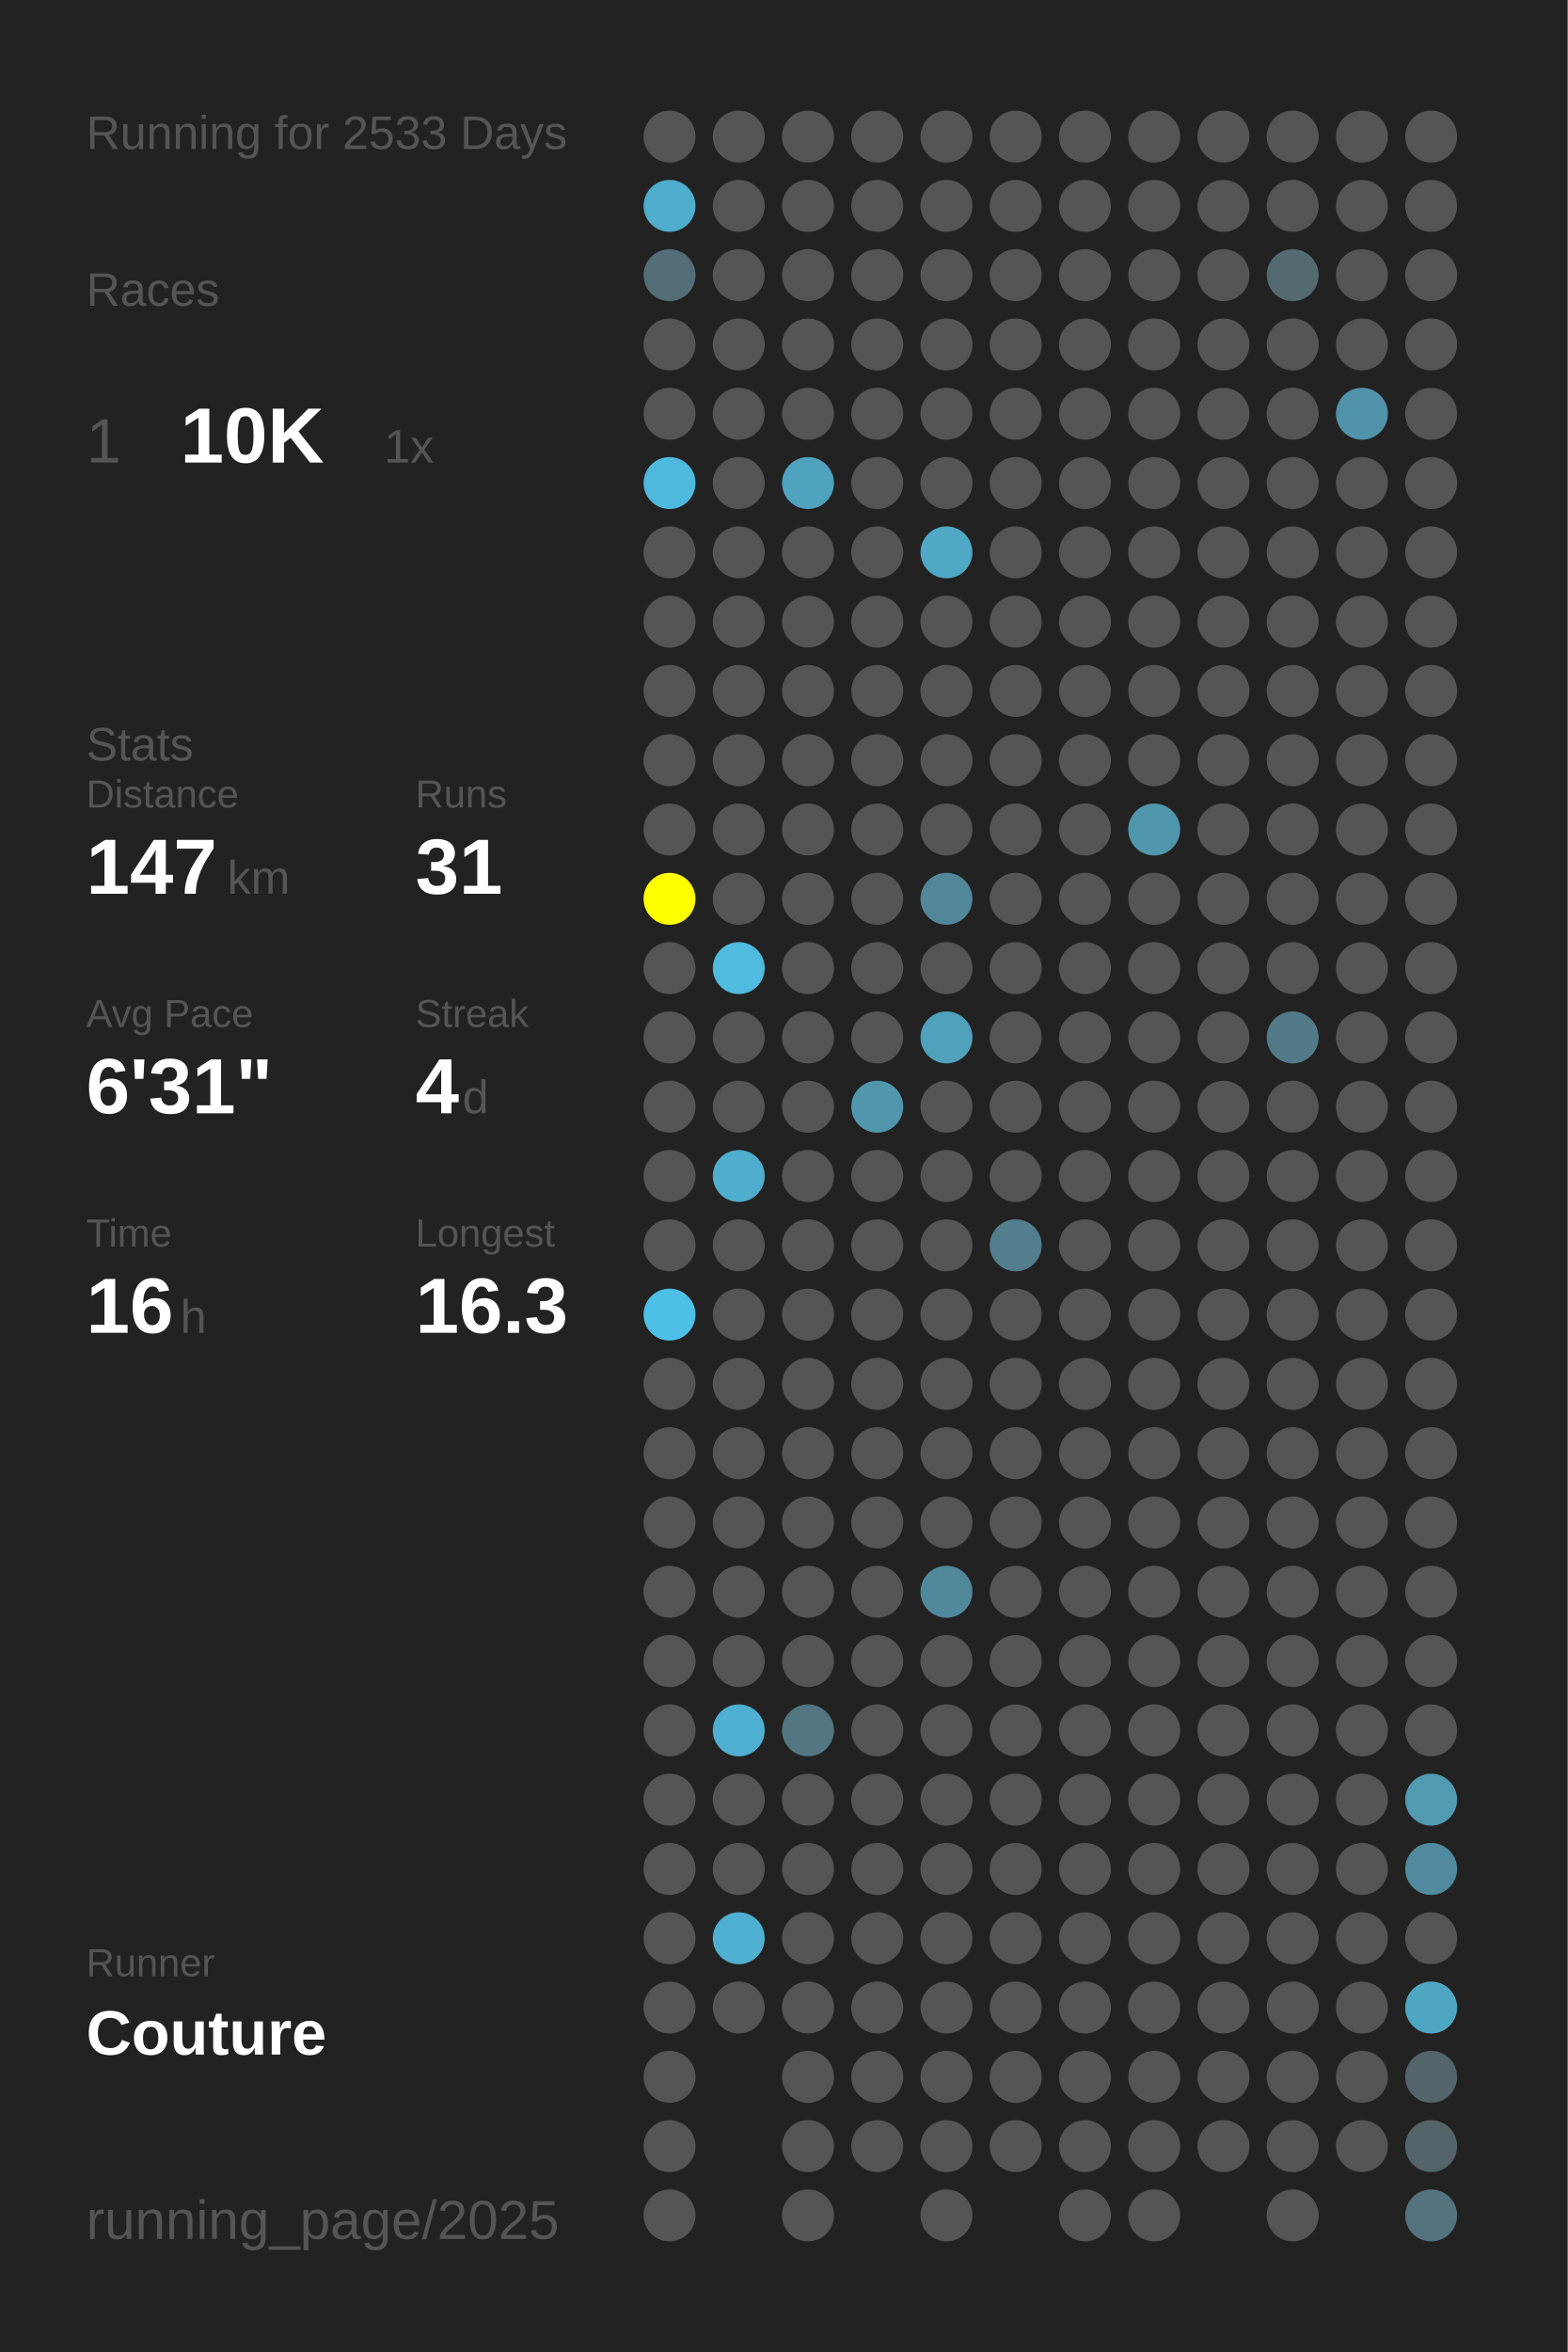
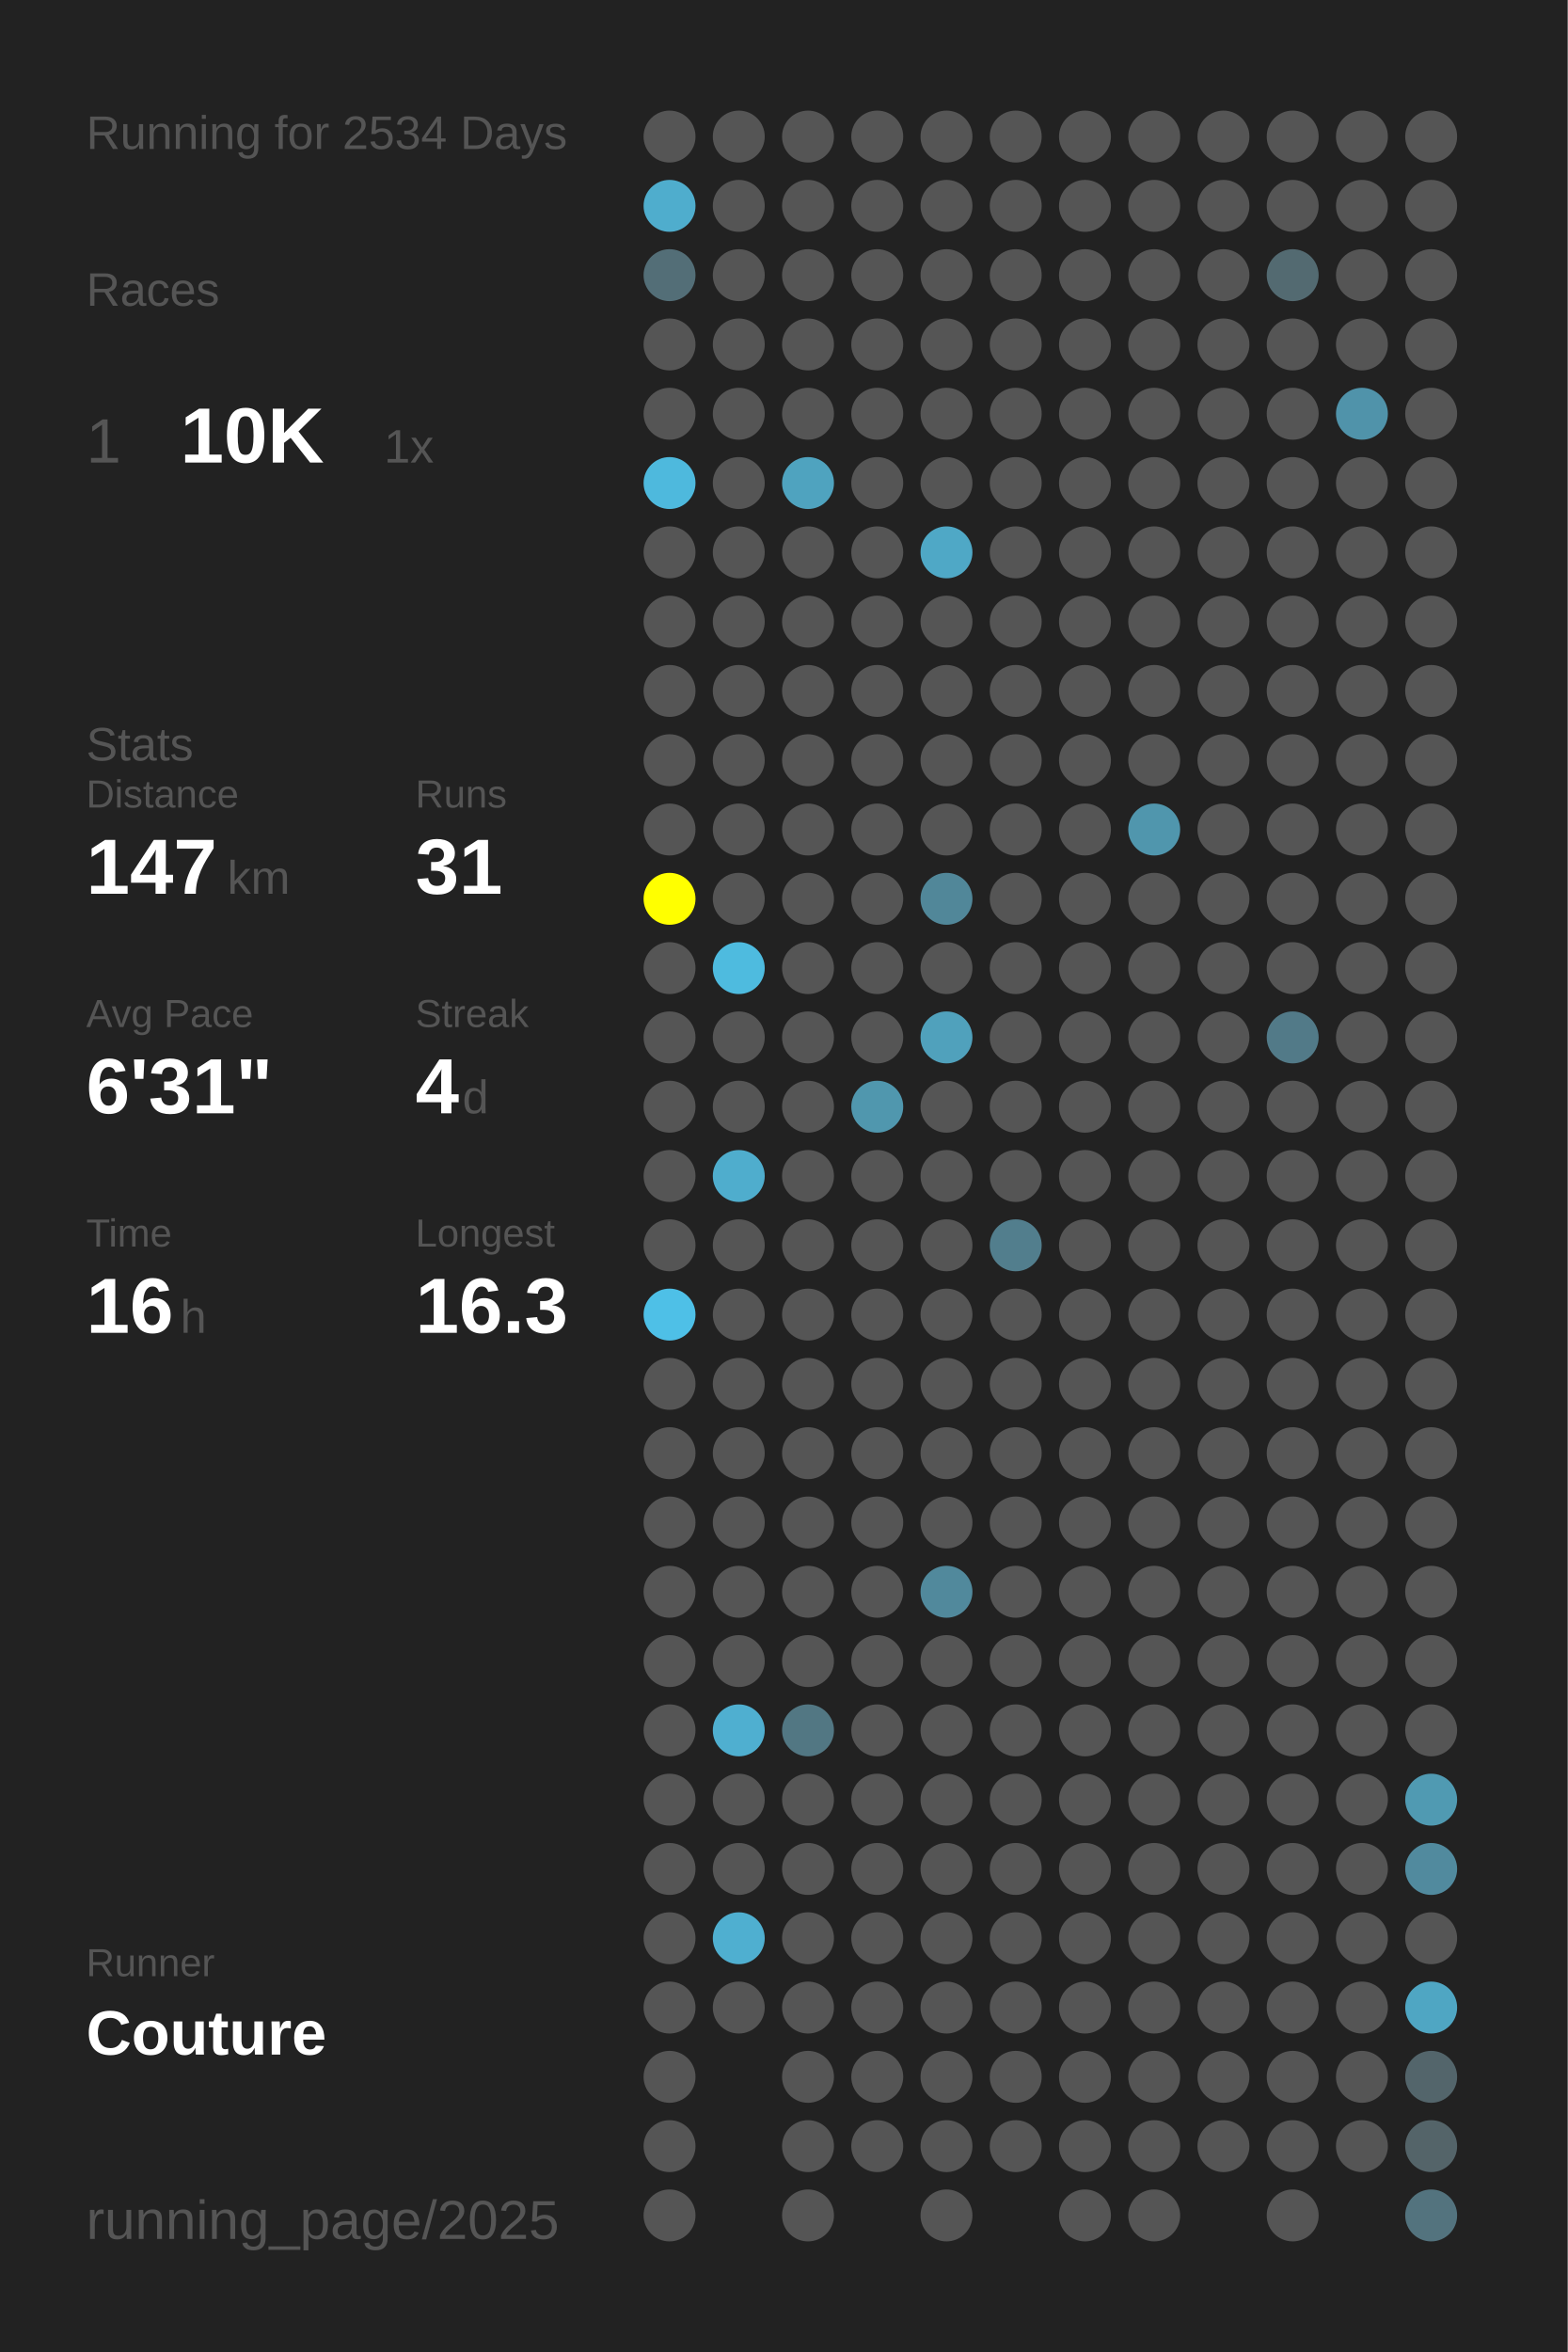
<svg xmlns="http://www.w3.org/2000/svg" baseProfile="full" height="300mm" version="1.1" viewBox="0,0,200,300" width="200mm">
  <defs />
  <rect fill="#222222" height="300" width="200" x="0" y="0" />
-   <text fill="#555555" style="font-size:6px; font-family:Arial;" x="11" y="19">Running for 2533 Days</text>
+   <text fill="#555555" style="font-size:6px; font-family:Arial;" x="11" y="19">Running for 2534 Days</text>
  <text fill="#555555" style="font-size:6px; font-family:Arial;" x="11" y="39">Races</text>
  <text fill="#555555" style="font-size:8px; font-family:Arial;" x="11" y="59">1</text>
  <text fill="#FFFFFF" style="font-size:10px; font-family:Arial; font-weight:bold;" x="23" y="59">10K</text>
  <text fill="#555555" style="font-size:6px; font-family:Arial;" x="49" y="59">1x</text>
  <text fill="#555555" style="font-size:6px; font-family:Arial;" x="11" y="97">Stats</text>
  <text fill="#555555" style="font-size:5px; font-family:Arial;" x="11" y="103">Distance</text>
  <text fill="#FFFFFF" style="font-size:10px; font-family:Arial; font-weight:bold;" x="11" y="114">147</text>
  <text fill="#555555" style="font-size:6px; font-family:Arial;" x="29" y="114">km</text>
  <text fill="#555555" style="font-size:5px; font-family:Arial;" x="53" y="103">Runs</text>
  <text fill="#FFFFFF" style="font-size:10px; font-family:Arial; font-weight:bold;" x="53" y="114">31</text>
  <text fill="#555555" style="font-size:5px; font-family:Arial;" x="11" y="131">Avg Pace</text>
  <text fill="#FFFFFF" style="font-size:10px; font-family:Arial; font-weight:bold;" x="11" y="142">6'31"</text>
  <text fill="#555555" style="font-size:5px; font-family:Arial;" x="53" y="131">Streak</text>
  <text fill="#FFFFFF" style="font-size:10px; font-family:Arial; font-weight:bold;" x="53" y="142">4</text>
  <text fill="#555555" style="font-size:6px; font-family:Arial;" x="59" y="142">d</text>
  <text fill="#555555" style="font-size:5px; font-family:Arial;" x="11" y="159">Time</text>
  <text fill="#FFFFFF" style="font-size:10px; font-family:Arial; font-weight:bold;" x="11" y="170">16</text>
  <text fill="#555555" style="font-size:6px; font-family:Arial;" x="23" y="170">h</text>
  <text fill="#555555" style="font-size:5px; font-family:Arial;" x="53" y="159">Longest</text>
  <text fill="#FFFFFF" style="font-size:10px; font-family:Arial; font-weight:bold;" x="53" y="170">16.3</text>
  <text fill="#555555" style="font-size:5px; font-family:Arial;" x="11" y="252.065">Runner</text>
  <text fill="#FFFFFF" style="font-size:8px; font-family:Arial; font-weight:bold;" x="11" y="262.065">Couture</text>
  <text fill="#555555" style="font-size:7px; font-family:Arial;" x="11" y="285.581">running_page/2025</text>
  <circle cx="85.417" cy="17.419" fill="#555555" r="3.312" />
  <circle cx="85.417" cy="26.258" fill="#4fadcd" r="3.312" />
  <circle cx="85.417" cy="35.097" fill="#536e77" r="3.312" />
  <circle cx="85.417" cy="43.935" fill="#555555" r="3.312" />
  <circle cx="85.417" cy="52.774" fill="#555555" r="3.312" />
  <circle cx="85.417" cy="61.613" fill="#4eb9dd" r="3.312" />
  <circle cx="85.417" cy="70.452" fill="#555555" r="3.312" />
  <circle cx="85.417" cy="79.29" fill="#555555" r="3.312" />
  <circle cx="85.417" cy="88.129" fill="#555555" r="3.312" />
  <circle cx="85.417" cy="96.968" fill="#555555" r="3.312" />
  <circle cx="85.417" cy="105.806" fill="#555555" r="3.312" />
  <circle cx="85.417" cy="114.645" fill="#FFFF00" r="3.312" />
  <circle cx="85.417" cy="123.484" fill="#555555" r="3.312" />
  <circle cx="85.417" cy="132.323" fill="#555555" r="3.312" />
  <circle cx="85.417" cy="141.161" fill="#555555" r="3.312" />
  <circle cx="85.417" cy="150" fill="#555555" r="3.312" />
  <circle cx="85.417" cy="158.839" fill="#555555" r="3.312" />
  <circle cx="85.417" cy="167.677" fill="#4ec0e7" r="3.312" />
  <circle cx="85.417" cy="176.516" fill="#555555" r="3.312" />
  <circle cx="85.417" cy="185.355" fill="#555555" r="3.312" />
  <circle cx="85.417" cy="194.194" fill="#555555" r="3.312" />
  <circle cx="85.417" cy="203.032" fill="#555555" r="3.312" />
  <circle cx="85.417" cy="211.871" fill="#555555" r="3.312" />
  <circle cx="85.417" cy="220.71" fill="#555555" r="3.312" />
  <circle cx="85.417" cy="229.548" fill="#555555" r="3.312" />
  <circle cx="85.417" cy="238.387" fill="#555555" r="3.312" />
  <circle cx="85.417" cy="247.226" fill="#555555" r="3.312" />
  <circle cx="85.417" cy="256.065" fill="#555555" r="3.312" />
  <circle cx="85.417" cy="264.903" fill="#555555" r="3.312" />
  <circle cx="85.417" cy="273.742" fill="#555555" r="3.312" />
  <circle cx="85.417" cy="282.581" fill="#555555" r="3.312" />
  <circle cx="94.25" cy="17.419" fill="#555555" r="3.312" />
  <circle cx="94.25" cy="26.258" fill="#555555" r="3.312" />
  <circle cx="94.25" cy="35.097" fill="#555555" r="3.312" />
  <circle cx="94.25" cy="43.935" fill="#555555" r="3.312" />
  <circle cx="94.25" cy="52.774" fill="#555555" r="3.312" />
  <circle cx="94.25" cy="61.613" fill="#555555" r="3.312" />
  <circle cx="94.25" cy="70.452" fill="#555555" r="3.312" />
  <circle cx="94.25" cy="79.29" fill="#555555" r="3.312" />
  <circle cx="94.25" cy="88.129" fill="#555555" r="3.312" />
  <circle cx="94.25" cy="96.968" fill="#555555" r="3.312" />
  <circle cx="94.25" cy="105.806" fill="#555555" r="3.312" />
  <circle cx="94.25" cy="114.645" fill="#555555" r="3.312" />
  <circle cx="94.25" cy="123.484" fill="#4ebbdf" r="3.312" />
  <circle cx="94.25" cy="132.323" fill="#555555" r="3.312" />
  <circle cx="94.25" cy="141.161" fill="#555555" r="3.312" />
  <circle cx="94.25" cy="150" fill="#4fadcd" r="3.312" />
  <circle cx="94.25" cy="158.839" fill="#555555" r="3.312" />
  <circle cx="94.25" cy="167.677" fill="#555555" r="3.312" />
  <circle cx="94.25" cy="176.516" fill="#555555" r="3.312" />
  <circle cx="94.25" cy="185.355" fill="#555555" r="3.312" />
  <circle cx="94.25" cy="194.194" fill="#555555" r="3.312" />
  <circle cx="94.25" cy="203.032" fill="#555555" r="3.312" />
  <circle cx="94.25" cy="211.871" fill="#555555" r="3.312" />
  <circle cx="94.25" cy="220.71" fill="#4fafd0" r="3.312" />
  <circle cx="94.25" cy="229.548" fill="#555555" r="3.312" />
  <circle cx="94.25" cy="238.387" fill="#555555" r="3.312" />
  <circle cx="94.25" cy="247.226" fill="#4fafd0" r="3.312" />
  <circle cx="94.25" cy="256.065" fill="#555555" r="3.312" />
  <circle cx="103.083" cy="17.419" fill="#555555" r="3.312" />
  <circle cx="103.083" cy="26.258" fill="#555555" r="3.312" />
  <circle cx="103.083" cy="35.097" fill="#555555" r="3.312" />
  <circle cx="103.083" cy="43.935" fill="#555555" r="3.312" />
  <circle cx="103.083" cy="52.774" fill="#555555" r="3.312" />
  <circle cx="103.083" cy="61.613" fill="#4fa3bf" r="3.312" />
  <circle cx="103.083" cy="70.452" fill="#555555" r="3.312" />
  <circle cx="103.083" cy="79.29" fill="#555555" r="3.312" />
  <circle cx="103.083" cy="88.129" fill="#555555" r="3.312" />
  <circle cx="103.083" cy="96.968" fill="#555555" r="3.312" />
  <circle cx="103.083" cy="105.806" fill="#555555" r="3.312" />
  <circle cx="103.083" cy="114.645" fill="#555555" r="3.312" />
  <circle cx="103.083" cy="123.484" fill="#555555" r="3.312" />
  <circle cx="103.083" cy="132.323" fill="#555555" r="3.312" />
  <circle cx="103.083" cy="141.161" fill="#555555" r="3.312" />
  <circle cx="103.083" cy="150" fill="#555555" r="3.312" />
  <circle cx="103.083" cy="158.839" fill="#555555" r="3.312" />
  <circle cx="103.083" cy="167.677" fill="#555555" r="3.312" />
  <circle cx="103.083" cy="176.516" fill="#555555" r="3.312" />
  <circle cx="103.083" cy="185.355" fill="#555555" r="3.312" />
  <circle cx="103.083" cy="194.194" fill="#555555" r="3.312" />
  <circle cx="103.083" cy="203.032" fill="#555555" r="3.312" />
  <circle cx="103.083" cy="211.871" fill="#555555" r="3.312" />
  <circle cx="103.083" cy="220.71" fill="#527783" r="3.312" />
  <circle cx="103.083" cy="229.548" fill="#555555" r="3.312" />
  <circle cx="103.083" cy="238.387" fill="#555555" r="3.312" />
  <circle cx="103.083" cy="247.226" fill="#555555" r="3.312" />
  <circle cx="103.083" cy="256.065" fill="#555555" r="3.312" />
  <circle cx="103.083" cy="264.903" fill="#555555" r="3.312" />
  <circle cx="103.083" cy="273.742" fill="#555555" r="3.312" />
  <circle cx="103.083" cy="282.581" fill="#555555" r="3.312" />
  <circle cx="111.917" cy="17.419" fill="#555555" r="3.312" />
  <circle cx="111.917" cy="26.258" fill="#555555" r="3.312" />
  <circle cx="111.917" cy="35.097" fill="#555555" r="3.312" />
  <circle cx="111.917" cy="43.935" fill="#555555" r="3.312" />
  <circle cx="111.917" cy="52.774" fill="#555555" r="3.312" />
  <circle cx="111.917" cy="61.613" fill="#555555" r="3.312" />
  <circle cx="111.917" cy="70.452" fill="#555555" r="3.312" />
  <circle cx="111.917" cy="79.29" fill="#555555" r="3.312" />
  <circle cx="111.917" cy="88.129" fill="#555555" r="3.312" />
  <circle cx="111.917" cy="96.968" fill="#555555" r="3.312" />
  <circle cx="111.917" cy="105.806" fill="#555555" r="3.312" />
  <circle cx="111.917" cy="114.645" fill="#555555" r="3.312" />
  <circle cx="111.917" cy="123.484" fill="#555555" r="3.312" />
  <circle cx="111.917" cy="132.323" fill="#555555" r="3.312" />
  <circle cx="111.917" cy="141.161" fill="#5097ae" r="3.312" />
  <circle cx="111.917" cy="150" fill="#555555" r="3.312" />
  <circle cx="111.917" cy="158.839" fill="#555555" r="3.312" />
  <circle cx="111.917" cy="167.677" fill="#555555" r="3.312" />
  <circle cx="111.917" cy="176.516" fill="#555555" r="3.312" />
  <circle cx="111.917" cy="185.355" fill="#555555" r="3.312" />
  <circle cx="111.917" cy="194.194" fill="#555555" r="3.312" />
  <circle cx="111.917" cy="203.032" fill="#555555" r="3.312" />
  <circle cx="111.917" cy="211.871" fill="#555555" r="3.312" />
  <circle cx="111.917" cy="220.71" fill="#555555" r="3.312" />
  <circle cx="111.917" cy="229.548" fill="#555555" r="3.312" />
  <circle cx="111.917" cy="238.387" fill="#555555" r="3.312" />
  <circle cx="111.917" cy="247.226" fill="#555555" r="3.312" />
  <circle cx="111.917" cy="256.065" fill="#555555" r="3.312" />
  <circle cx="111.917" cy="264.903" fill="#555555" r="3.312" />
  <circle cx="111.917" cy="273.742" fill="#555555" r="3.312" />
  <circle cx="120.75" cy="17.419" fill="#555555" r="3.312" />
  <circle cx="120.75" cy="26.258" fill="#555555" r="3.312" />
  <circle cx="120.75" cy="35.097" fill="#555555" r="3.312" />
  <circle cx="120.75" cy="43.935" fill="#555555" r="3.312" />
  <circle cx="120.75" cy="52.774" fill="#555555" r="3.312" />
  <circle cx="120.75" cy="61.613" fill="#555555" r="3.312" />
  <circle cx="120.75" cy="70.452" fill="#4fa8c6" r="3.312" />
  <circle cx="120.75" cy="79.29" fill="#555555" r="3.312" />
  <circle cx="120.75" cy="88.129" fill="#555555" r="3.312" />
  <circle cx="120.75" cy="96.968" fill="#555555" r="3.312" />
  <circle cx="120.75" cy="105.806" fill="#555555" r="3.312" />
  <circle cx="120.75" cy="114.645" fill="#518799" r="3.312" />
  <circle cx="120.75" cy="123.484" fill="#555555" r="3.312" />
  <circle cx="120.75" cy="132.323" fill="#50a1bc" r="3.312" />
  <circle cx="120.75" cy="141.161" fill="#555555" r="3.312" />
  <circle cx="120.75" cy="150" fill="#555555" r="3.312" />
  <circle cx="120.75" cy="158.839" fill="#555555" r="3.312" />
  <circle cx="120.75" cy="167.677" fill="#555555" r="3.312" />
  <circle cx="120.75" cy="176.516" fill="#555555" r="3.312" />
  <circle cx="120.75" cy="185.355" fill="#555555" r="3.312" />
  <circle cx="120.75" cy="194.194" fill="#555555" r="3.312" />
  <circle cx="120.75" cy="203.032" fill="#51899c" r="3.312" />
  <circle cx="120.75" cy="211.871" fill="#555555" r="3.312" />
  <circle cx="120.75" cy="220.71" fill="#555555" r="3.312" />
  <circle cx="120.75" cy="229.548" fill="#555555" r="3.312" />
  <circle cx="120.75" cy="238.387" fill="#555555" r="3.312" />
  <circle cx="120.75" cy="247.226" fill="#555555" r="3.312" />
  <circle cx="120.75" cy="256.065" fill="#555555" r="3.312" />
  <circle cx="120.75" cy="264.903" fill="#555555" r="3.312" />
  <circle cx="120.75" cy="273.742" fill="#555555" r="3.312" />
  <circle cx="120.75" cy="282.581" fill="#555555" r="3.312" />
  <circle cx="129.583" cy="17.419" fill="#555555" r="3.312" />
  <circle cx="129.583" cy="26.258" fill="#555555" r="3.312" />
  <circle cx="129.583" cy="35.097" fill="#555555" r="3.312" />
  <circle cx="129.583" cy="43.935" fill="#555555" r="3.312" />
  <circle cx="129.583" cy="52.774" fill="#555555" r="3.312" />
  <circle cx="129.583" cy="61.613" fill="#555555" r="3.312" />
  <circle cx="129.583" cy="70.452" fill="#555555" r="3.312" />
  <circle cx="129.583" cy="79.29" fill="#555555" r="3.312" />
  <circle cx="129.583" cy="88.129" fill="#555555" r="3.312" />
  <circle cx="129.583" cy="96.968" fill="#555555" r="3.312" />
  <circle cx="129.583" cy="105.806" fill="#555555" r="3.312" />
  <circle cx="129.583" cy="114.645" fill="#555555" r="3.312" />
  <circle cx="129.583" cy="123.484" fill="#555555" r="3.312" />
  <circle cx="129.583" cy="132.323" fill="#555555" r="3.312" />
  <circle cx="129.583" cy="141.161" fill="#555555" r="3.312" />
  <circle cx="129.583" cy="150" fill="#555555" r="3.312" />
  <circle cx="129.583" cy="158.839" fill="#527e8d" r="3.312" />
  <circle cx="129.583" cy="167.677" fill="#555555" r="3.312" />
  <circle cx="129.583" cy="176.516" fill="#555555" r="3.312" />
  <circle cx="129.583" cy="185.355" fill="#555555" r="3.312" />
  <circle cx="129.583" cy="194.194" fill="#555555" r="3.312" />
  <circle cx="129.583" cy="203.032" fill="#555555" r="3.312" />
  <circle cx="129.583" cy="211.871" fill="#555555" r="3.312" />
  <circle cx="129.583" cy="220.71" fill="#555555" r="3.312" />
  <circle cx="129.583" cy="229.548" fill="#555555" r="3.312" />
  <circle cx="129.583" cy="238.387" fill="#555555" r="3.312" />
  <circle cx="129.583" cy="247.226" fill="#555555" r="3.312" />
  <circle cx="129.583" cy="256.065" fill="#555555" r="3.312" />
  <circle cx="129.583" cy="264.903" fill="#555555" r="3.312" />
  <circle cx="129.583" cy="273.742" fill="#555555" r="3.312" />
  <circle cx="138.417" cy="17.419" fill="#555555" r="3.312" />
  <circle cx="138.417" cy="26.258" fill="#555555" r="3.312" />
  <circle cx="138.417" cy="35.097" fill="#555555" r="3.312" />
  <circle cx="138.417" cy="43.935" fill="#555555" r="3.312" />
  <circle cx="138.417" cy="52.774" fill="#555555" r="3.312" />
  <circle cx="138.417" cy="61.613" fill="#555555" r="3.312" />
  <circle cx="138.417" cy="70.452" fill="#555555" r="3.312" />
  <circle cx="138.417" cy="79.29" fill="#555555" r="3.312" />
  <circle cx="138.417" cy="88.129" fill="#555555" r="3.312" />
  <circle cx="138.417" cy="96.968" fill="#555555" r="3.312" />
  <circle cx="138.417" cy="105.806" fill="#555555" r="3.312" />
  <circle cx="138.417" cy="114.645" fill="#555555" r="3.312" />
  <circle cx="138.417" cy="123.484" fill="#555555" r="3.312" />
  <circle cx="138.417" cy="132.323" fill="#555555" r="3.312" />
  <circle cx="138.417" cy="141.161" fill="#555555" r="3.312" />
  <circle cx="138.417" cy="150" fill="#555555" r="3.312" />
  <circle cx="138.417" cy="158.839" fill="#555555" r="3.312" />
  <circle cx="138.417" cy="167.677" fill="#555555" r="3.312" />
  <circle cx="138.417" cy="176.516" fill="#555555" r="3.312" />
  <circle cx="138.417" cy="185.355" fill="#555555" r="3.312" />
  <circle cx="138.417" cy="194.194" fill="#555555" r="3.312" />
  <circle cx="138.417" cy="203.032" fill="#555555" r="3.312" />
  <circle cx="138.417" cy="211.871" fill="#555555" r="3.312" />
  <circle cx="138.417" cy="220.71" fill="#555555" r="3.312" />
  <circle cx="138.417" cy="229.548" fill="#555555" r="3.312" />
  <circle cx="138.417" cy="238.387" fill="#555555" r="3.312" />
  <circle cx="138.417" cy="247.226" fill="#555555" r="3.312" />
  <circle cx="138.417" cy="256.065" fill="#555555" r="3.312" />
  <circle cx="138.417" cy="264.903" fill="#555555" r="3.312" />
  <circle cx="138.417" cy="273.742" fill="#555555" r="3.312" />
  <circle cx="138.417" cy="282.581" fill="#555555" r="3.312" />
  <circle cx="147.25" cy="17.419" fill="#555555" r="3.312" />
  <circle cx="147.25" cy="26.258" fill="#555555" r="3.312" />
  <circle cx="147.25" cy="35.097" fill="#555555" r="3.312" />
  <circle cx="147.25" cy="43.935" fill="#555555" r="3.312" />
  <circle cx="147.25" cy="52.774" fill="#555555" r="3.312" />
  <circle cx="147.25" cy="61.613" fill="#555555" r="3.312" />
  <circle cx="147.25" cy="70.452" fill="#555555" r="3.312" />
  <circle cx="147.25" cy="79.29" fill="#555555" r="3.312" />
  <circle cx="147.25" cy="88.129" fill="#555555" r="3.312" />
  <circle cx="147.25" cy="96.968" fill="#555555" r="3.312" />
  <circle cx="147.25" cy="105.806" fill="#5096ad" r="3.312" />
  <circle cx="147.25" cy="114.645" fill="#555555" r="3.312" />
  <circle cx="147.25" cy="123.484" fill="#555555" r="3.312" />
  <circle cx="147.25" cy="132.323" fill="#555555" r="3.312" />
  <circle cx="147.25" cy="141.161" fill="#555555" r="3.312" />
  <circle cx="147.25" cy="150" fill="#555555" r="3.312" />
  <circle cx="147.25" cy="158.839" fill="#555555" r="3.312" />
  <circle cx="147.25" cy="167.677" fill="#555555" r="3.312" />
  <circle cx="147.25" cy="176.516" fill="#555555" r="3.312" />
  <circle cx="147.25" cy="185.355" fill="#555555" r="3.312" />
  <circle cx="147.25" cy="194.194" fill="#555555" r="3.312" />
  <circle cx="147.25" cy="203.032" fill="#555555" r="3.312" />
  <circle cx="147.25" cy="211.871" fill="#555555" r="3.312" />
  <circle cx="147.25" cy="220.71" fill="#555555" r="3.312" />
  <circle cx="147.25" cy="229.548" fill="#555555" r="3.312" />
  <circle cx="147.25" cy="238.387" fill="#555555" r="3.312" />
  <circle cx="147.25" cy="247.226" fill="#555555" r="3.312" />
  <circle cx="147.25" cy="256.065" fill="#555555" r="3.312" />
  <circle cx="147.25" cy="264.903" fill="#555555" r="3.312" />
  <circle cx="147.25" cy="273.742" fill="#555555" r="3.312" />
  <circle cx="147.25" cy="282.581" fill="#555555" r="3.312" />
  <circle cx="156.083" cy="17.419" fill="#555555" r="3.312" />
  <circle cx="156.083" cy="26.258" fill="#555555" r="3.312" />
  <circle cx="156.083" cy="35.097" fill="#555555" r="3.312" />
  <circle cx="156.083" cy="43.935" fill="#555555" r="3.312" />
  <circle cx="156.083" cy="52.774" fill="#555555" r="3.312" />
  <circle cx="156.083" cy="61.613" fill="#555555" r="3.312" />
  <circle cx="156.083" cy="70.452" fill="#555555" r="3.312" />
  <circle cx="156.083" cy="79.29" fill="#555555" r="3.312" />
  <circle cx="156.083" cy="88.129" fill="#555555" r="3.312" />
  <circle cx="156.083" cy="96.968" fill="#555555" r="3.312" />
  <circle cx="156.083" cy="105.806" fill="#555555" r="3.312" />
  <circle cx="156.083" cy="114.645" fill="#555555" r="3.312" />
  <circle cx="156.083" cy="123.484" fill="#555555" r="3.312" />
  <circle cx="156.083" cy="132.323" fill="#555555" r="3.312" />
  <circle cx="156.083" cy="141.161" fill="#555555" r="3.312" />
  <circle cx="156.083" cy="150" fill="#555555" r="3.312" />
  <circle cx="156.083" cy="158.839" fill="#555555" r="3.312" />
  <circle cx="156.083" cy="167.677" fill="#555555" r="3.312" />
  <circle cx="156.083" cy="176.516" fill="#555555" r="3.312" />
  <circle cx="156.083" cy="185.355" fill="#555555" r="3.312" />
  <circle cx="156.083" cy="194.194" fill="#555555" r="3.312" />
  <circle cx="156.083" cy="203.032" fill="#555555" r="3.312" />
  <circle cx="156.083" cy="211.871" fill="#555555" r="3.312" />
  <circle cx="156.083" cy="220.71" fill="#555555" r="3.312" />
  <circle cx="156.083" cy="229.548" fill="#555555" r="3.312" />
  <circle cx="156.083" cy="238.387" fill="#555555" r="3.312" />
  <circle cx="156.083" cy="247.226" fill="#555555" r="3.312" />
  <circle cx="156.083" cy="256.065" fill="#555555" r="3.312" />
  <circle cx="156.083" cy="264.903" fill="#555555" r="3.312" />
  <circle cx="156.083" cy="273.742" fill="#555555" r="3.312" />
  <circle cx="164.917" cy="17.419" fill="#555555" r="3.312" />
  <circle cx="164.917" cy="26.258" fill="#555555" r="3.312" />
  <circle cx="164.917" cy="35.097" fill="#536a71" r="3.312" />
  <circle cx="164.917" cy="43.935" fill="#555555" r="3.312" />
  <circle cx="164.917" cy="52.774" fill="#555555" r="3.312" />
  <circle cx="164.917" cy="61.613" fill="#555555" r="3.312" />
  <circle cx="164.917" cy="70.452" fill="#555555" r="3.312" />
  <circle cx="164.917" cy="79.29" fill="#555555" r="3.312" />
  <circle cx="164.917" cy="88.129" fill="#555555" r="3.312" />
  <circle cx="164.917" cy="96.968" fill="#555555" r="3.312" />
  <circle cx="164.917" cy="105.806" fill="#555555" r="3.312" />
  <circle cx="164.917" cy="114.645" fill="#555555" r="3.312" />
  <circle cx="164.917" cy="123.484" fill="#555555" r="3.312" />
  <circle cx="164.917" cy="132.323" fill="#527a88" r="3.312" />
  <circle cx="164.917" cy="141.161" fill="#555555" r="3.312" />
  <circle cx="164.917" cy="150" fill="#555555" r="3.312" />
  <circle cx="164.917" cy="158.839" fill="#555555" r="3.312" />
  <circle cx="164.917" cy="167.677" fill="#555555" r="3.312" />
  <circle cx="164.917" cy="176.516" fill="#555555" r="3.312" />
  <circle cx="164.917" cy="185.355" fill="#555555" r="3.312" />
  <circle cx="164.917" cy="194.194" fill="#555555" r="3.312" />
  <circle cx="164.917" cy="203.032" fill="#555555" r="3.312" />
  <circle cx="164.917" cy="211.871" fill="#555555" r="3.312" />
  <circle cx="164.917" cy="220.71" fill="#555555" r="3.312" />
  <circle cx="164.917" cy="229.548" fill="#555555" r="3.312" />
  <circle cx="164.917" cy="238.387" fill="#555555" r="3.312" />
  <circle cx="164.917" cy="247.226" fill="#555555" r="3.312" />
  <circle cx="164.917" cy="256.065" fill="#555555" r="3.312" />
  <circle cx="164.917" cy="264.903" fill="#555555" r="3.312" />
  <circle cx="164.917" cy="273.742" fill="#555555" r="3.312" />
  <circle cx="164.917" cy="282.581" fill="#555555" r="3.312" />
  <circle cx="173.75" cy="17.419" fill="#555555" r="3.312" />
  <circle cx="173.75" cy="26.258" fill="#555555" r="3.312" />
  <circle cx="173.75" cy="35.097" fill="#555555" r="3.312" />
  <circle cx="173.75" cy="43.935" fill="#555555" r="3.312" />
  <circle cx="173.75" cy="52.774" fill="#5093aa" r="3.312" />
  <circle cx="173.75" cy="61.613" fill="#555555" r="3.312" />
  <circle cx="173.75" cy="70.452" fill="#555555" r="3.312" />
  <circle cx="173.75" cy="79.29" fill="#555555" r="3.312" />
  <circle cx="173.75" cy="88.129" fill="#555555" r="3.312" />
  <circle cx="173.75" cy="96.968" fill="#555555" r="3.312" />
  <circle cx="173.75" cy="105.806" fill="#555555" r="3.312" />
  <circle cx="173.75" cy="114.645" fill="#555555" r="3.312" />
  <circle cx="173.75" cy="123.484" fill="#555555" r="3.312" />
  <circle cx="173.75" cy="132.323" fill="#555555" r="3.312" />
  <circle cx="173.75" cy="141.161" fill="#555555" r="3.312" />
  <circle cx="173.75" cy="150" fill="#555555" r="3.312" />
  <circle cx="173.75" cy="158.839" fill="#555555" r="3.312" />
  <circle cx="173.75" cy="167.677" fill="#555555" r="3.312" />
  <circle cx="173.75" cy="176.516" fill="#555555" r="3.312" />
  <circle cx="173.75" cy="185.355" fill="#555555" r="3.312" />
  <circle cx="173.75" cy="194.194" fill="#555555" r="3.312" />
  <circle cx="173.75" cy="203.032" fill="#555555" r="3.312" />
  <circle cx="173.75" cy="211.871" fill="#555555" r="3.312" />
  <circle cx="173.75" cy="220.71" fill="#555555" r="3.312" />
  <circle cx="173.75" cy="229.548" fill="#555555" r="3.312" />
  <circle cx="173.75" cy="238.387" fill="#555555" r="3.312" />
  <circle cx="173.75" cy="247.226" fill="#555555" r="3.312" />
  <circle cx="173.75" cy="256.065" fill="#555555" r="3.312" />
  <circle cx="173.75" cy="264.903" fill="#555555" r="3.312" />
  <circle cx="173.75" cy="273.742" fill="#555555" r="3.312" />
  <circle cx="182.583" cy="17.419" fill="#555555" r="3.312" />
  <circle cx="182.583" cy="26.258" fill="#555555" r="3.312" />
  <circle cx="182.583" cy="35.097" fill="#555555" r="3.312" />
  <circle cx="182.583" cy="43.935" fill="#555555" r="3.312" />
  <circle cx="182.583" cy="52.774" fill="#555555" r="3.312" />
  <circle cx="182.583" cy="61.613" fill="#555555" r="3.312" />
  <circle cx="182.583" cy="70.452" fill="#555555" r="3.312" />
  <circle cx="182.583" cy="79.29" fill="#555555" r="3.312" />
  <circle cx="182.583" cy="88.129" fill="#555555" r="3.312" />
  <circle cx="182.583" cy="96.968" fill="#555555" r="3.312" />
  <circle cx="182.583" cy="105.806" fill="#555555" r="3.312" />
  <circle cx="182.583" cy="114.645" fill="#555555" r="3.312" />
  <circle cx="182.583" cy="123.484" fill="#555555" r="3.312" />
  <circle cx="182.583" cy="132.323" fill="#555555" r="3.312" />
  <circle cx="182.583" cy="141.161" fill="#555555" r="3.312" />
  <circle cx="182.583" cy="150" fill="#555555" r="3.312" />
  <circle cx="182.583" cy="158.839" fill="#555555" r="3.312" />
  <circle cx="182.583" cy="167.677" fill="#555555" r="3.312" />
  <circle cx="182.583" cy="176.516" fill="#555555" r="3.312" />
  <circle cx="182.583" cy="185.355" fill="#555555" r="3.312" />
  <circle cx="182.583" cy="194.194" fill="#555555" r="3.312" />
  <circle cx="182.583" cy="203.032" fill="#555555" r="3.312" />
  <circle cx="182.583" cy="211.871" fill="#555555" r="3.312" />
  <circle cx="182.583" cy="220.71" fill="#555555" r="3.312" />
  <circle cx="182.583" cy="229.548" fill="#509ab2" r="3.312" />
  <circle cx="182.583" cy="238.387" fill="#518a9e" r="3.312" />
  <circle cx="182.583" cy="247.226" fill="#555555" r="3.312" />
  <circle cx="182.583" cy="256.065" fill="#4fa6c3" r="3.312" />
  <circle cx="182.583" cy="264.903" fill="#53656b" r="3.312" />
  <circle cx="182.583" cy="273.742" fill="#546469" r="3.312" />
  <circle cx="182.583" cy="282.581" fill="#53737e" r="3.312" />
</svg>
